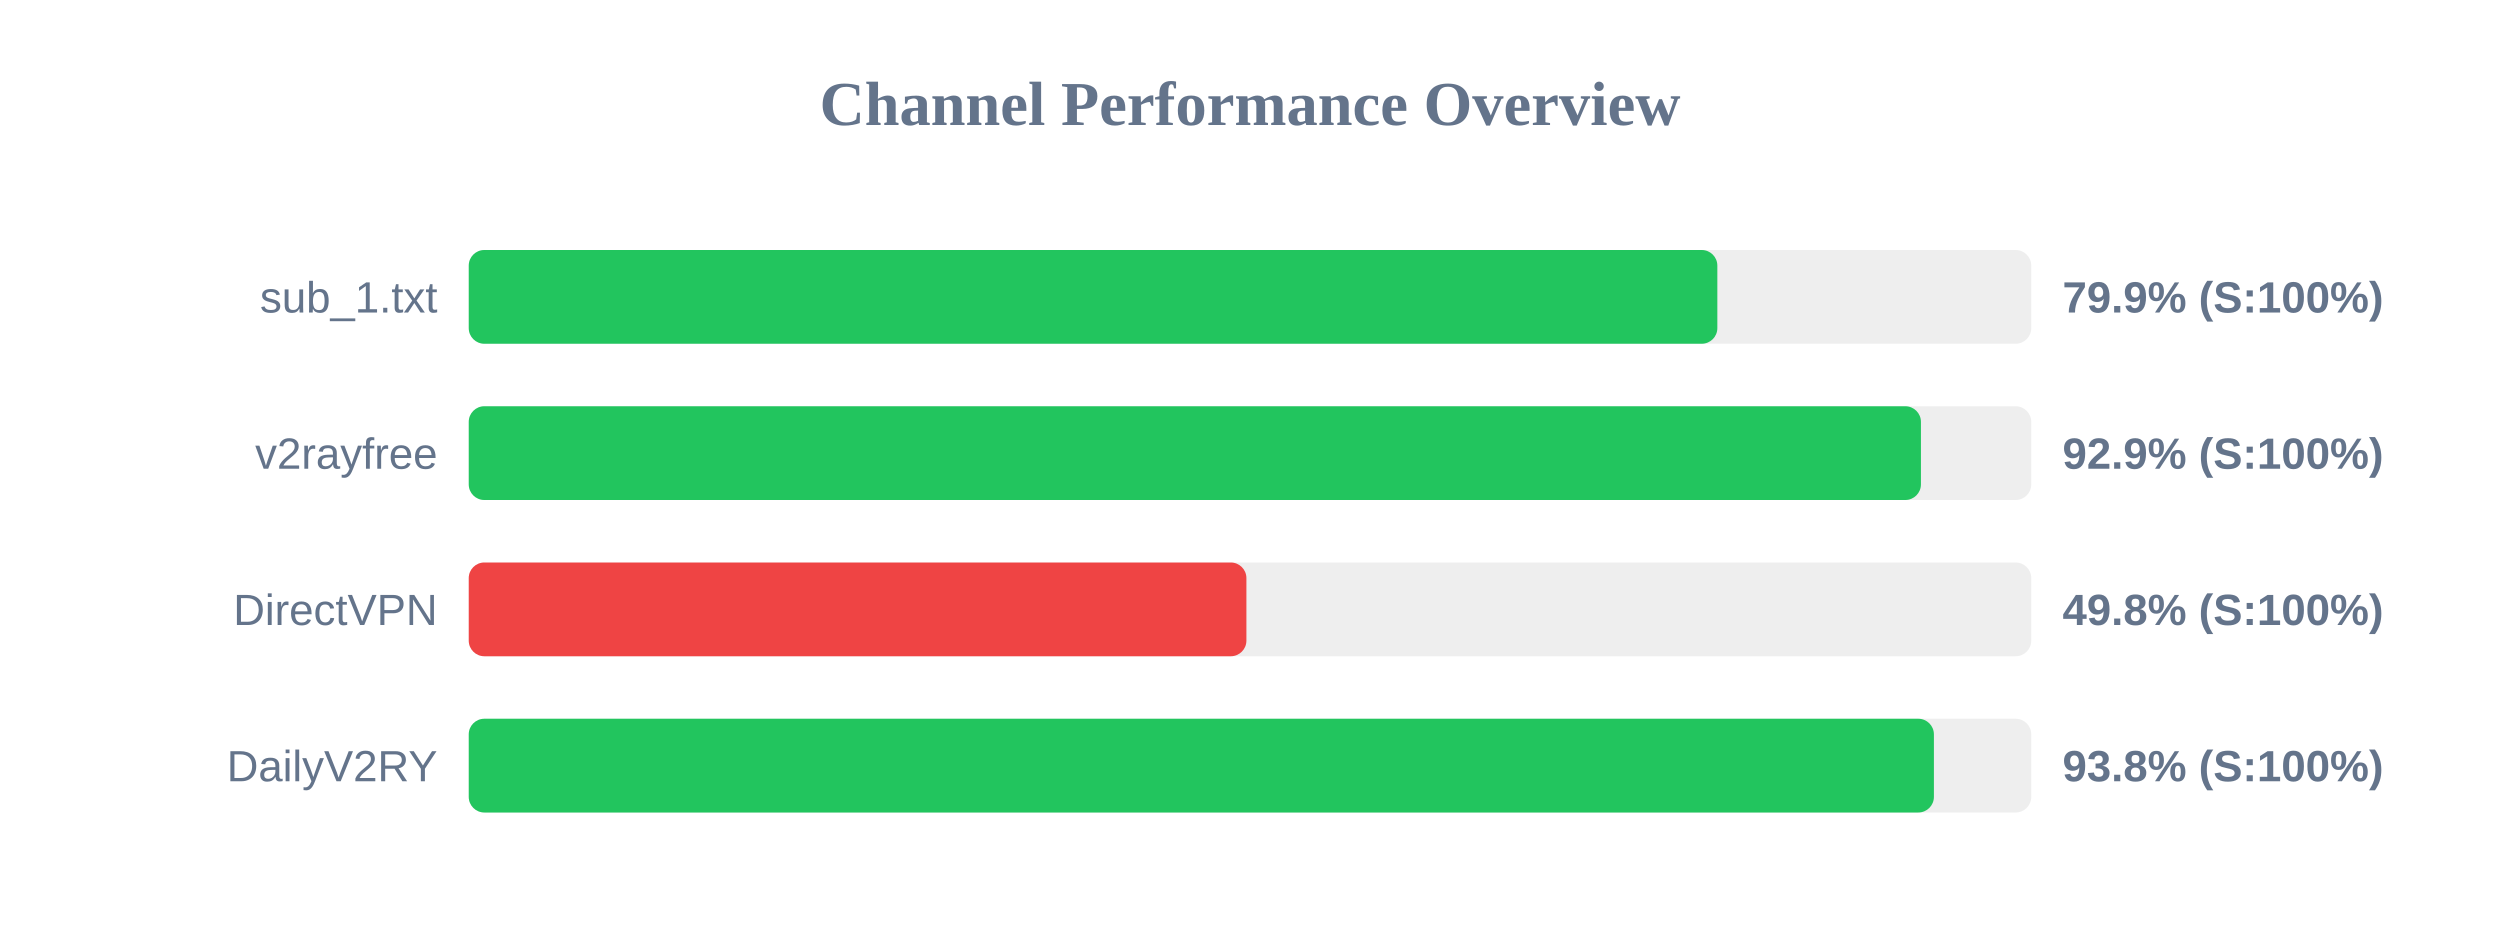
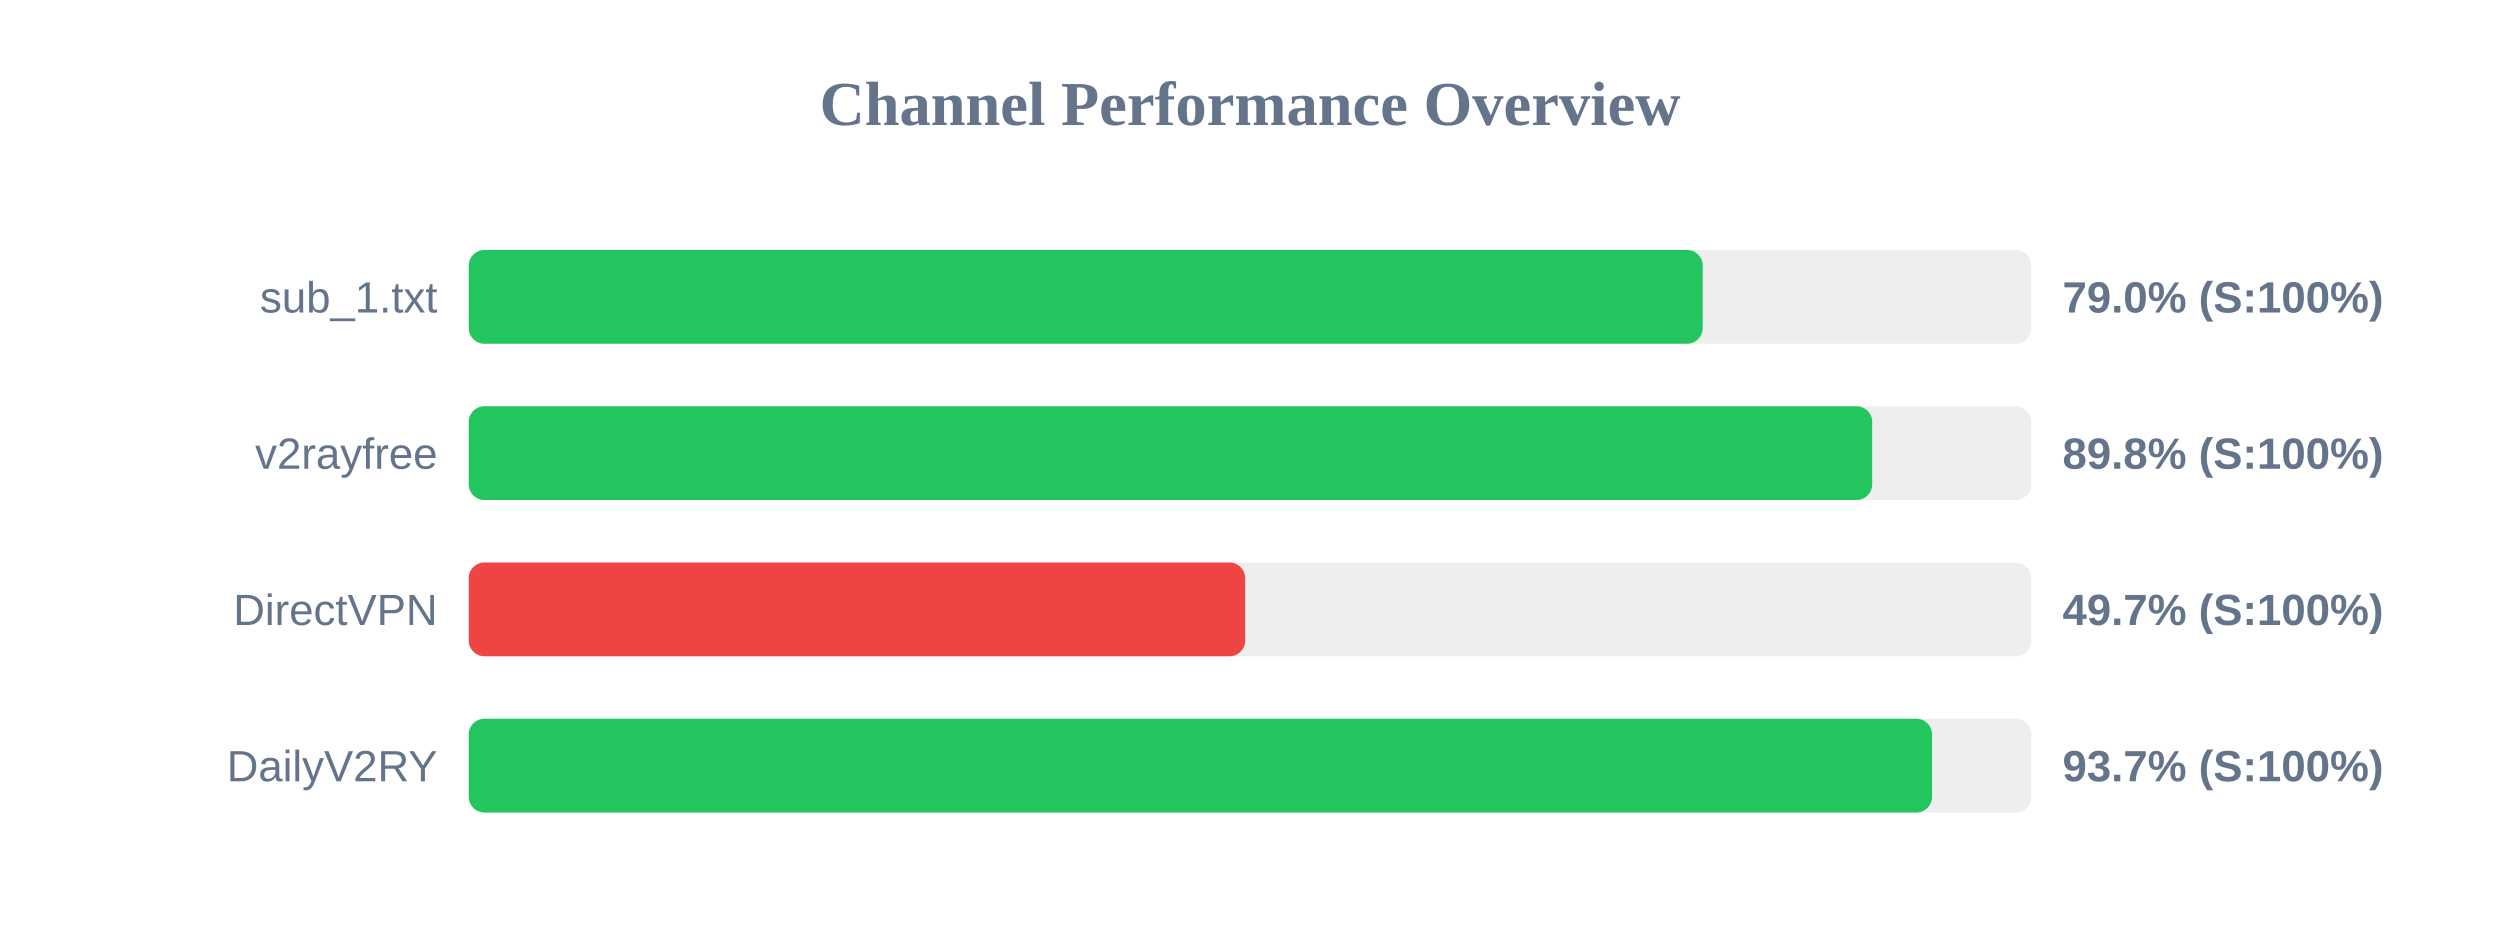
<svg xmlns="http://www.w3.org/2000/svg" width="800" height="300" version="1.1">
  <style>
        .row { font: 14px Arial; fill: #64748b; }
        .score { font: bold 14px Arial; fill: #64748b; }
    </style>
  <text x="400" y="40" text-anchor="middle" font-size="20px" font-weight="bold" fill="#64748b">Channel Performance Overview</text>
  <rect x="150" y="80" width="500" height="30" fill="#eee" rx="5" />
-   <rect x="150" y="80" width="399.55" height="30" fill="#22c55e" rx="5" />
+   <rect x="150" y="80" width="394.85" height="30" fill="#22c55e" rx="5" />
  <text x="140" y="100" text-anchor="end" class="row">sub_1.txt</text>
-   <text x="660" y="100" text-anchor="start" class="score">79.9% (S:100%)</text>
+   <text x="660" y="100" text-anchor="start" class="score">79.0% (S:100%)</text>
  <rect x="150" y="130" width="500" height="30" fill="#eee" rx="5" />
-   <rect x="150" y="130" width="464.7" height="30" fill="#22c55e" rx="5" />
+   <rect x="150" y="130" width="449.1" height="30" fill="#22c55e" rx="5" />
  <text x="140" y="150" text-anchor="end" class="row">v2rayfree</text>
-   <text x="660" y="150" text-anchor="start" class="score">92.9% (S:100%)</text>
+   <text x="660" y="150" text-anchor="start" class="score">89.8% (S:100%)</text>
  <rect x="150" y="180" width="500" height="30" fill="#eee" rx="5" />
-   <rect x="150" y="180" width="248.85" height="30" fill="#ef4444" rx="5" />
+   <rect x="150" y="180" width="248.45" height="30" fill="#ef4444" rx="5" />
  <text x="140" y="200" text-anchor="end" class="row">DirectVPN</text>
-   <text x="660" y="200" text-anchor="start" class="score">49.8% (S:100%)</text>
+   <text x="660" y="200" text-anchor="start" class="score">49.7% (S:100%)</text>
  <rect x="150" y="230" width="500" height="30" fill="#eee" rx="5" />
-   <rect x="150" y="230" width="468.85" height="30" fill="#22c55e" rx="5" />
+   <rect x="150" y="230" width="468.25" height="30" fill="#22c55e" rx="5" />
  <text x="140" y="250" text-anchor="end" class="row">DailyV2RY</text>
-   <text x="660" y="250" text-anchor="start" class="score">93.8% (S:100%)</text>
+   <text x="660" y="250" text-anchor="start" class="score">93.7% (S:100%)</text>
</svg>
